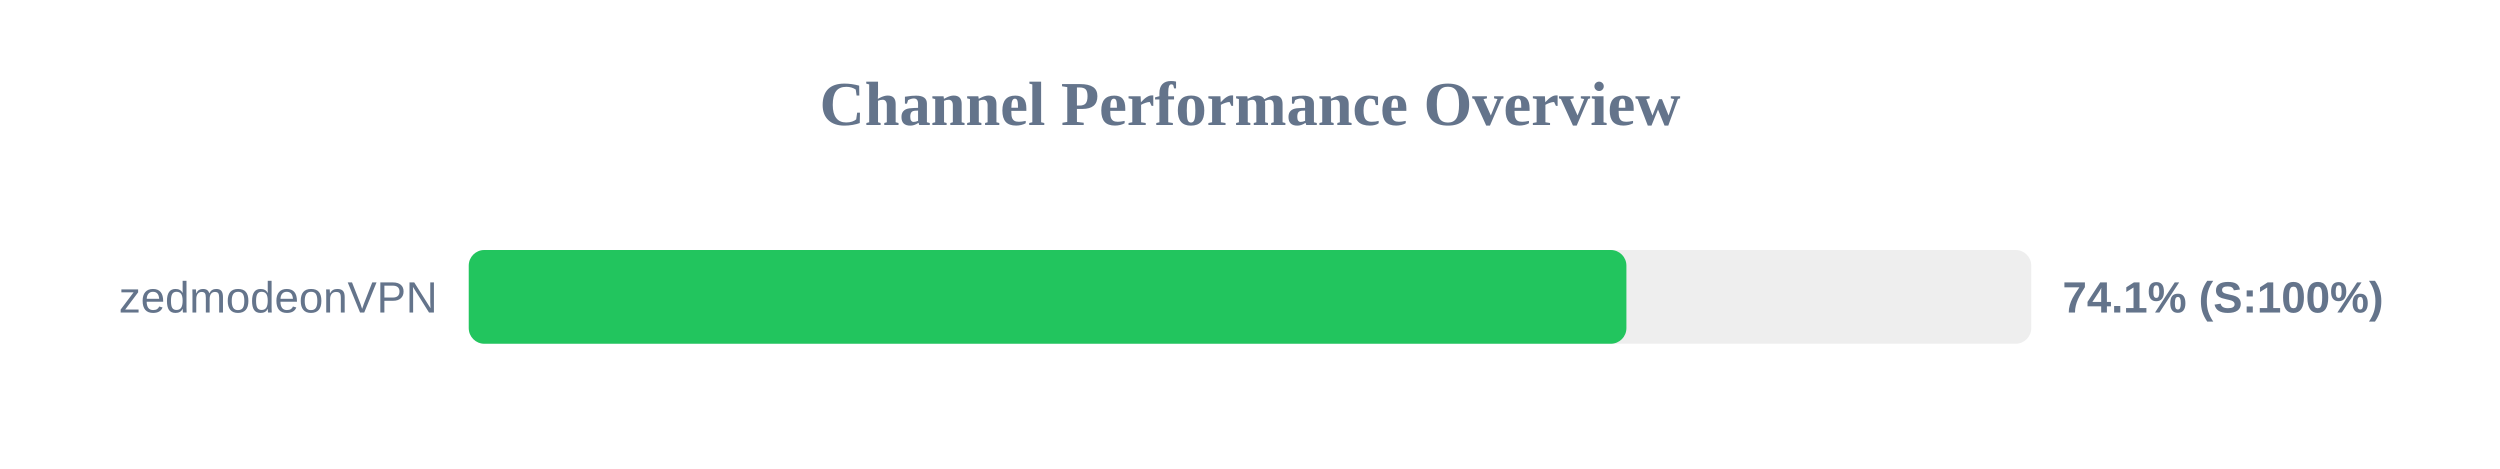
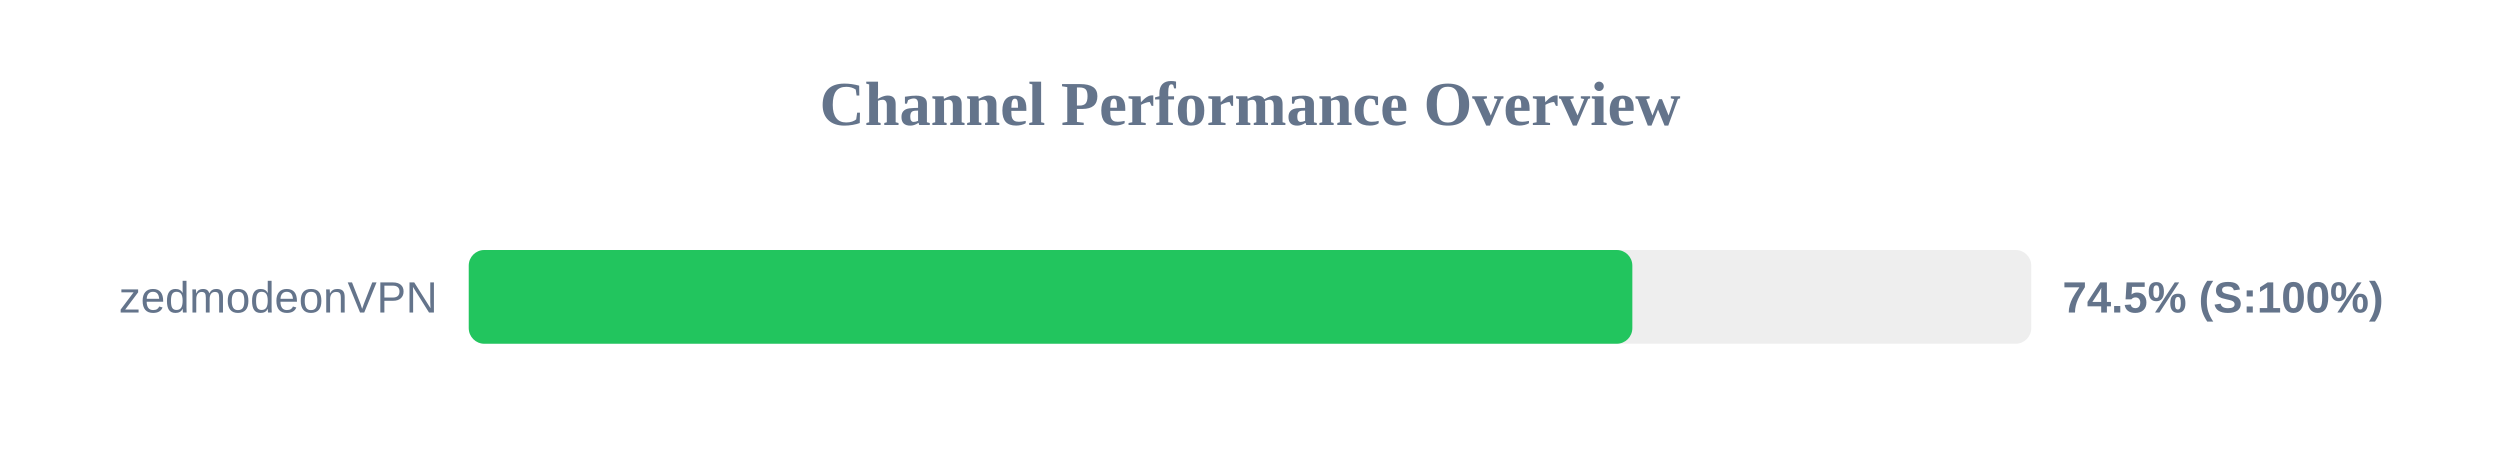
<svg xmlns="http://www.w3.org/2000/svg" width="800" height="150" version="1.1">
  <style>
        .row { font: 14px Arial; fill: #64748b; }
        .score { font: bold 14px Arial; fill: #64748b; }
    </style>
  <text x="400" y="40" text-anchor="middle" font-size="20px" font-weight="bold" fill="#64748b">Channel Performance Overview</text>
  <rect x="150" y="80" width="500" height="30" fill="#eee" rx="5" />
-   <rect x="150" y="80" width="370.45" height="30" fill="#22c55e" rx="5" />
+   <rect x="150" y="80" width="372.35" height="30" fill="#22c55e" rx="5" />
  <text x="140" y="100" text-anchor="end" class="row">zedmodeonVPN</text>
-   <text x="660" y="100" text-anchor="start" class="score">74.1% (S:100%)</text>
+   <text x="660" y="100" text-anchor="start" class="score">74.5% (S:100%)</text>
</svg>
